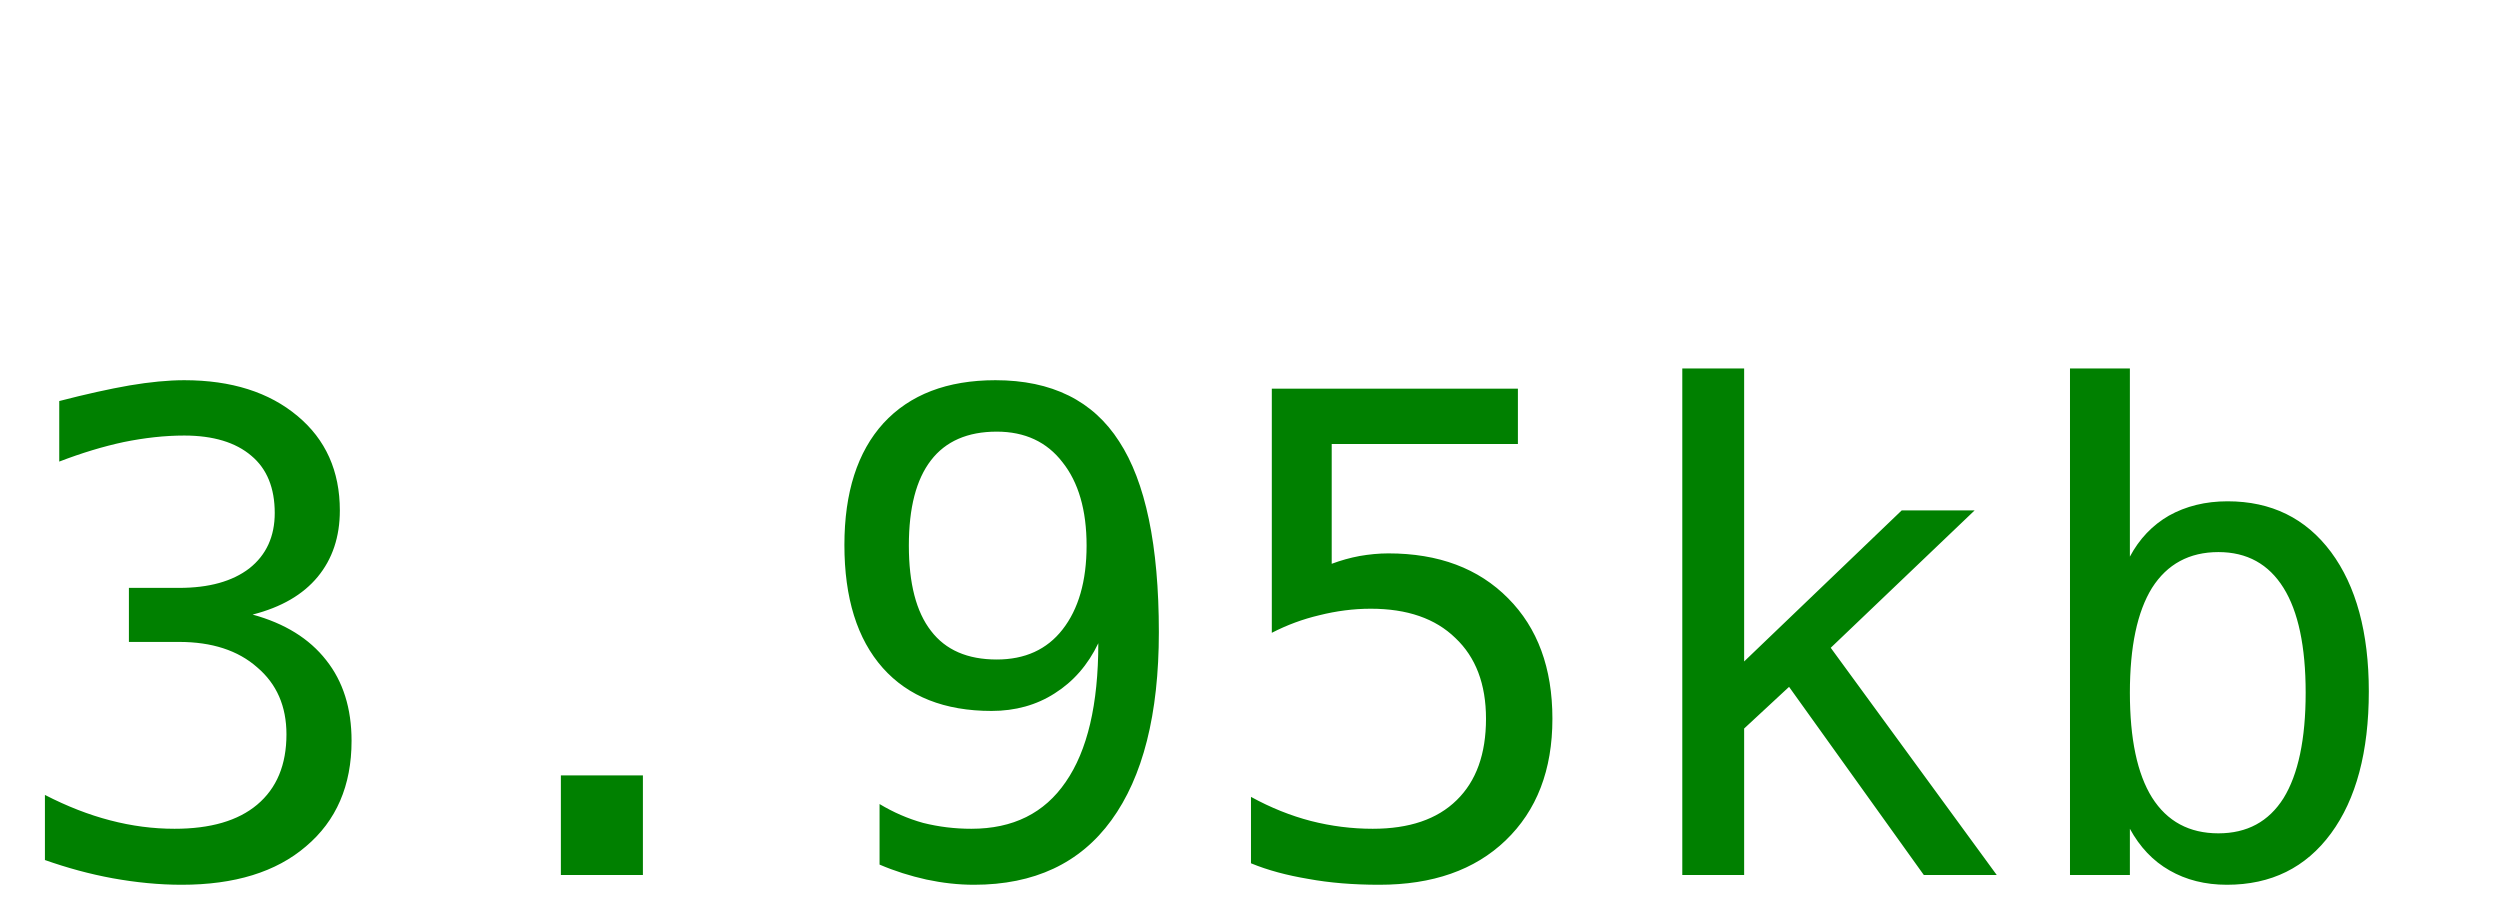
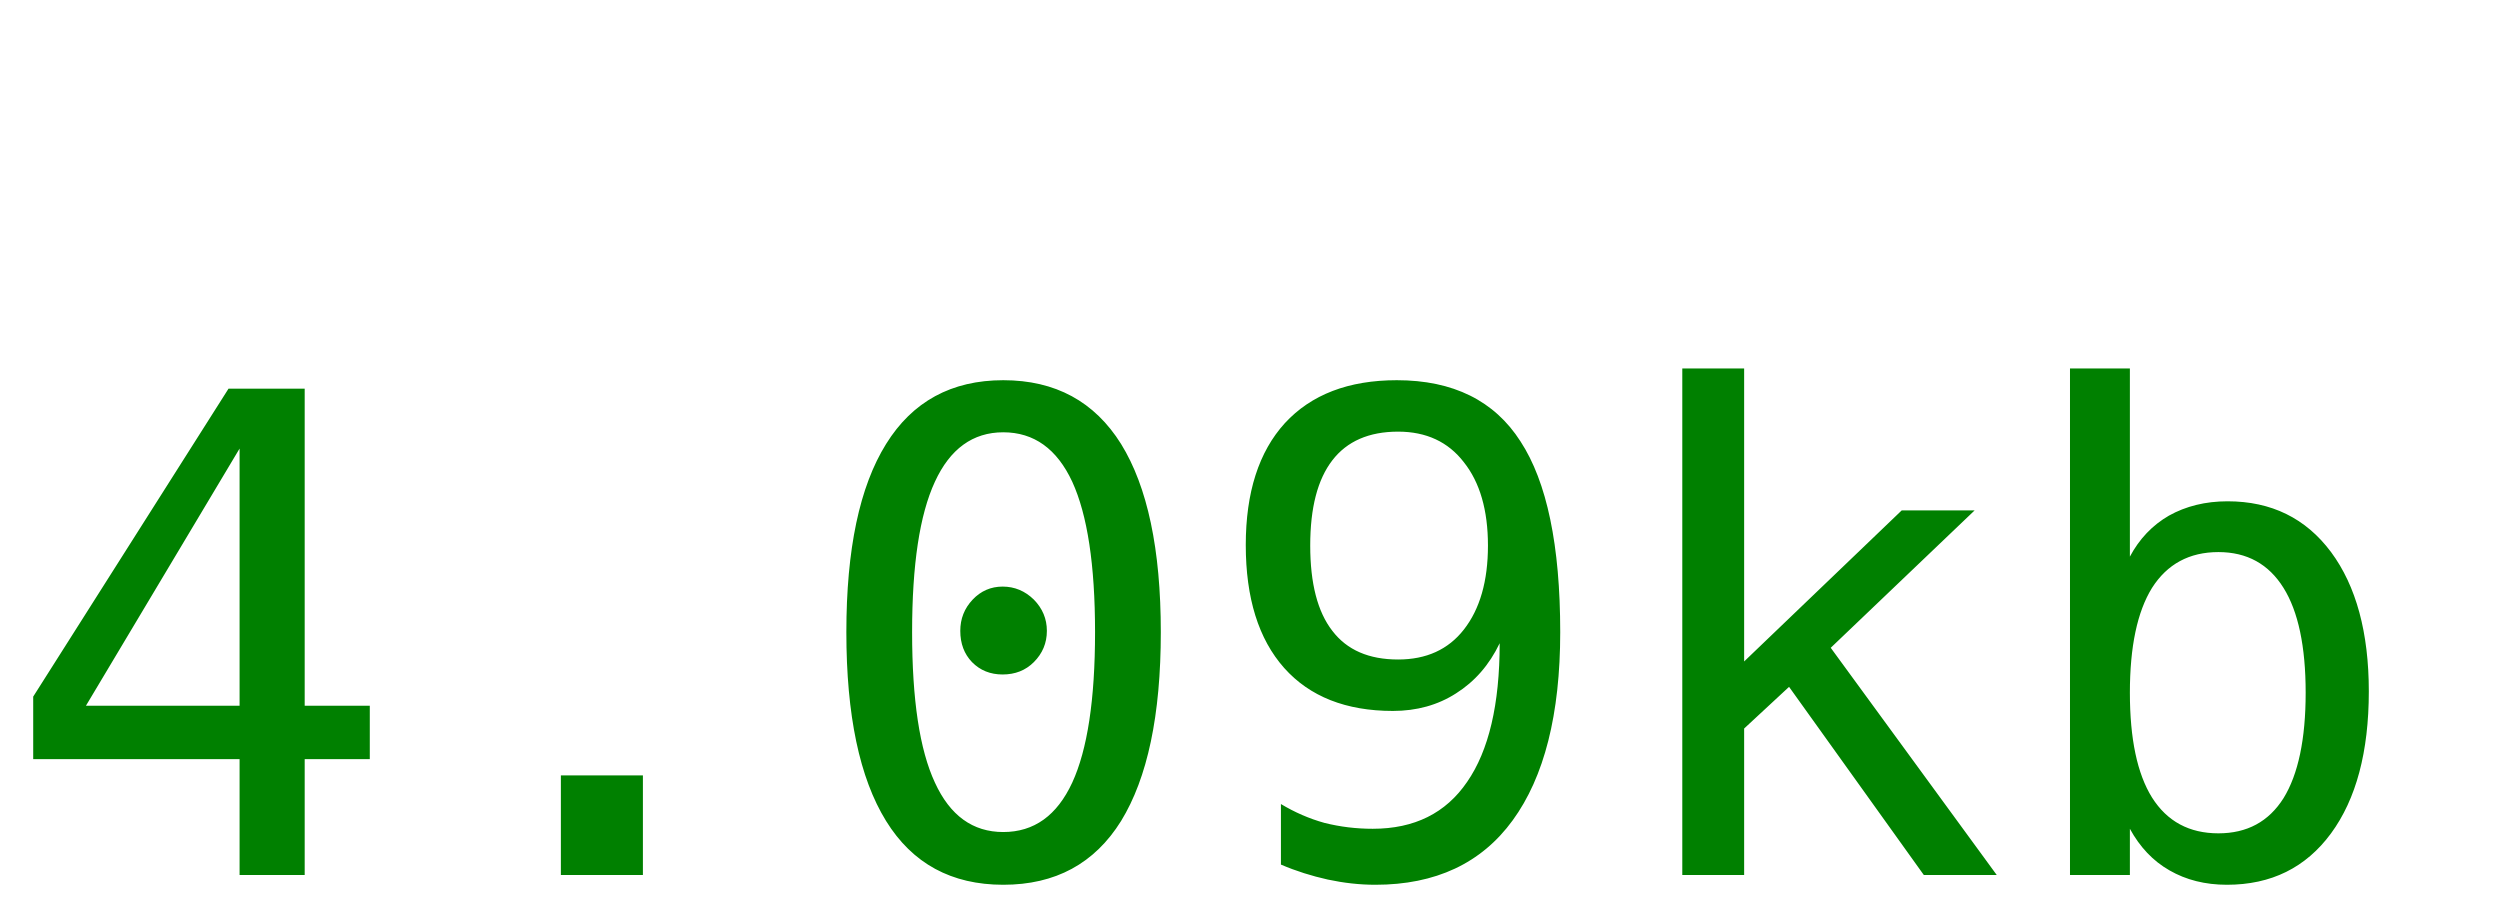
<svg xmlns="http://www.w3.org/2000/svg" width="60" height="22">
-   <text y="21" font-size="16px" font-family="monospace" fill="green">3.95kb</text>
+   <text y="21" font-size="16px" font-family="monospace" fill="green">4.09kb</text>
</svg>
